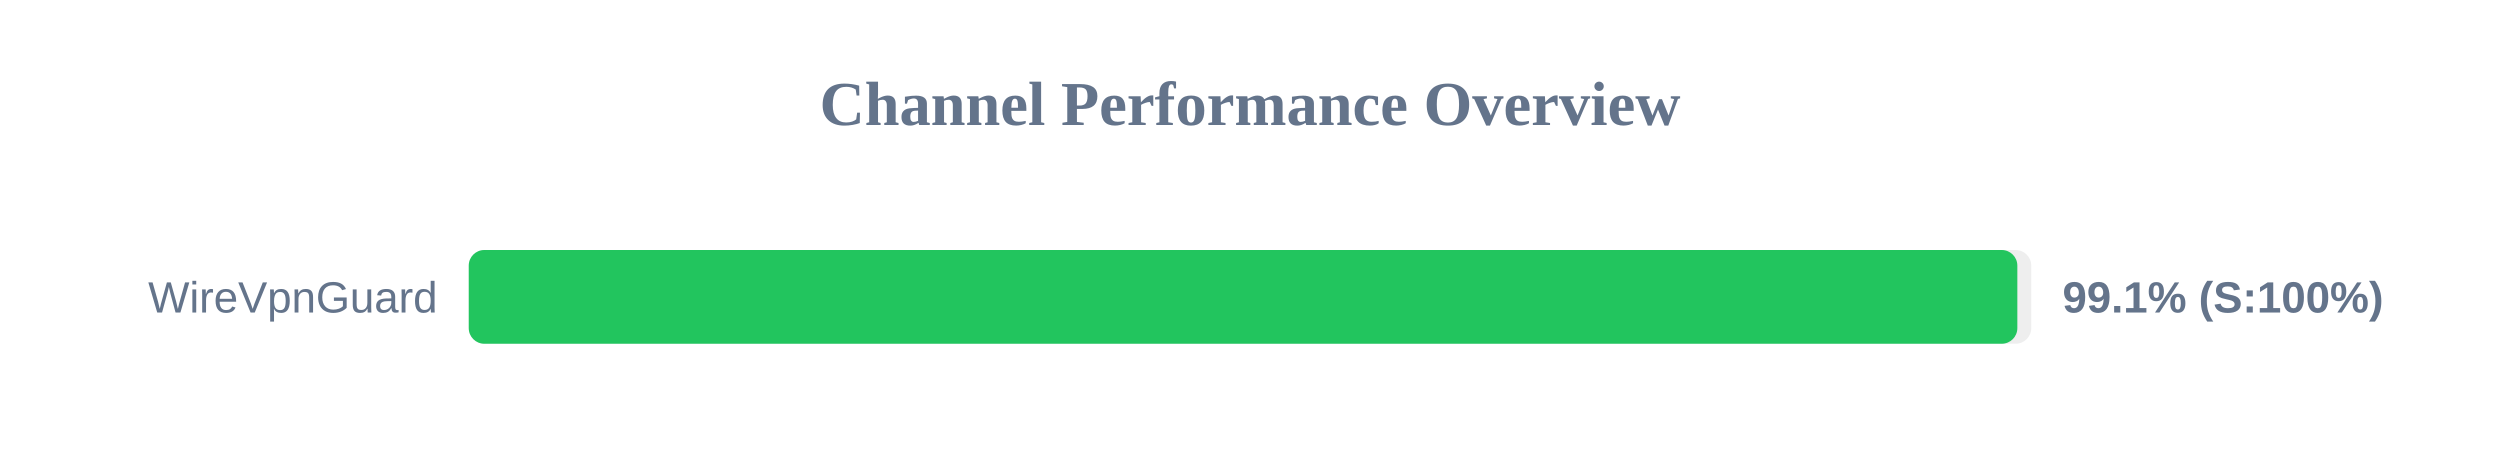
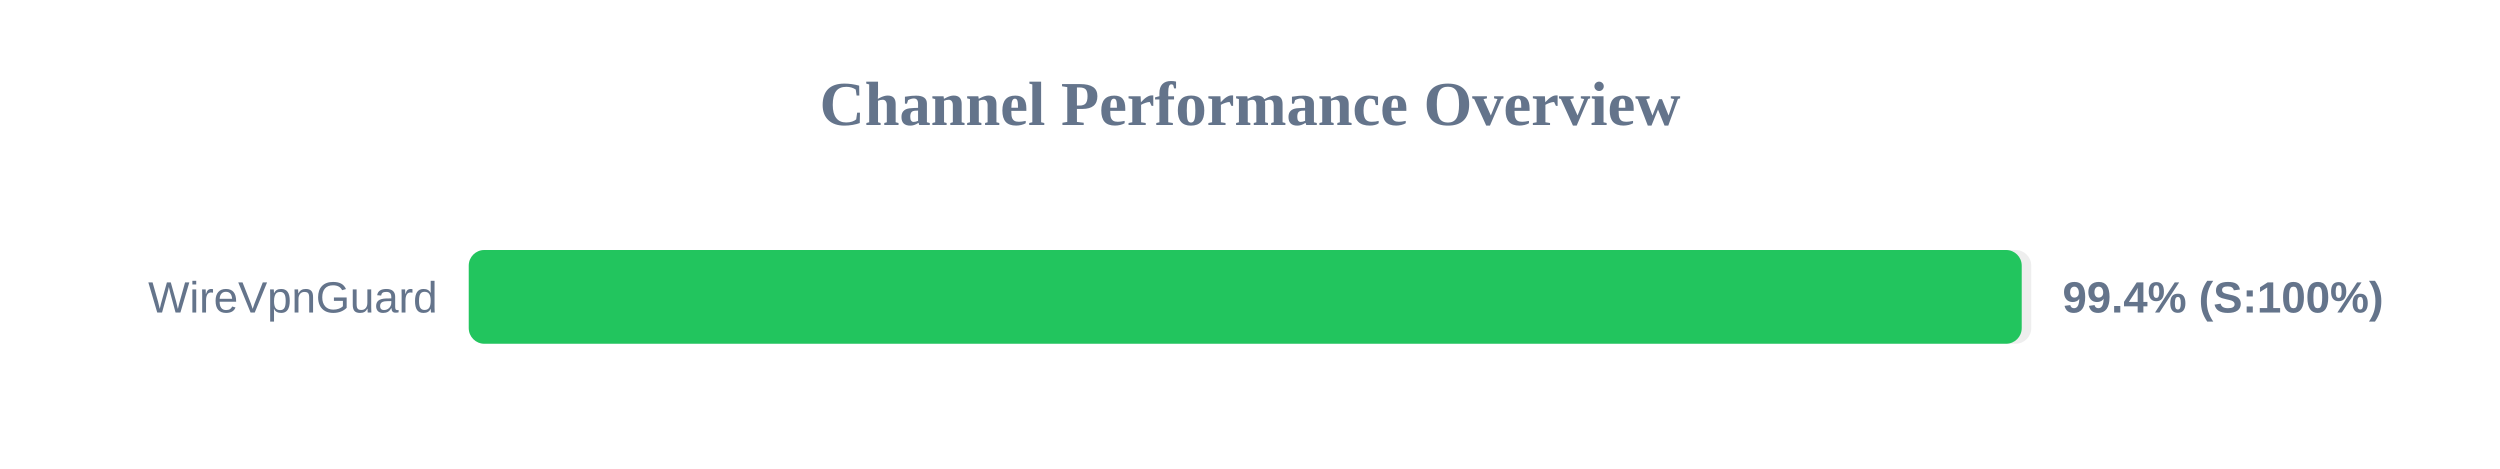
<svg xmlns="http://www.w3.org/2000/svg" width="800" height="150" version="1.1">
  <style>
        .row { font: 14px Arial; fill: #64748b; }
        .score { font: bold 14px Arial; fill: #64748b; }
    </style>
  <text x="400" y="40" text-anchor="middle" font-size="20px" font-weight="bold" fill="#64748b">Channel Performance Overview</text>
  <rect x="150" y="80" width="500" height="30" fill="#eee" rx="5" />
-   <rect x="150" y="80" width="495.55" height="30" fill="#22c55e" rx="5" />
+   <rect x="150" y="80" width="496.95" height="30" fill="#22c55e" rx="5" />
  <text x="140" y="100" text-anchor="end" class="row">WireVpnGuard</text>
-   <text x="660" y="100" text-anchor="start" class="score">99.1% (S:100%)</text>
+   <text x="660" y="100" text-anchor="start" class="score">99.4% (S:100%)</text>
</svg>
